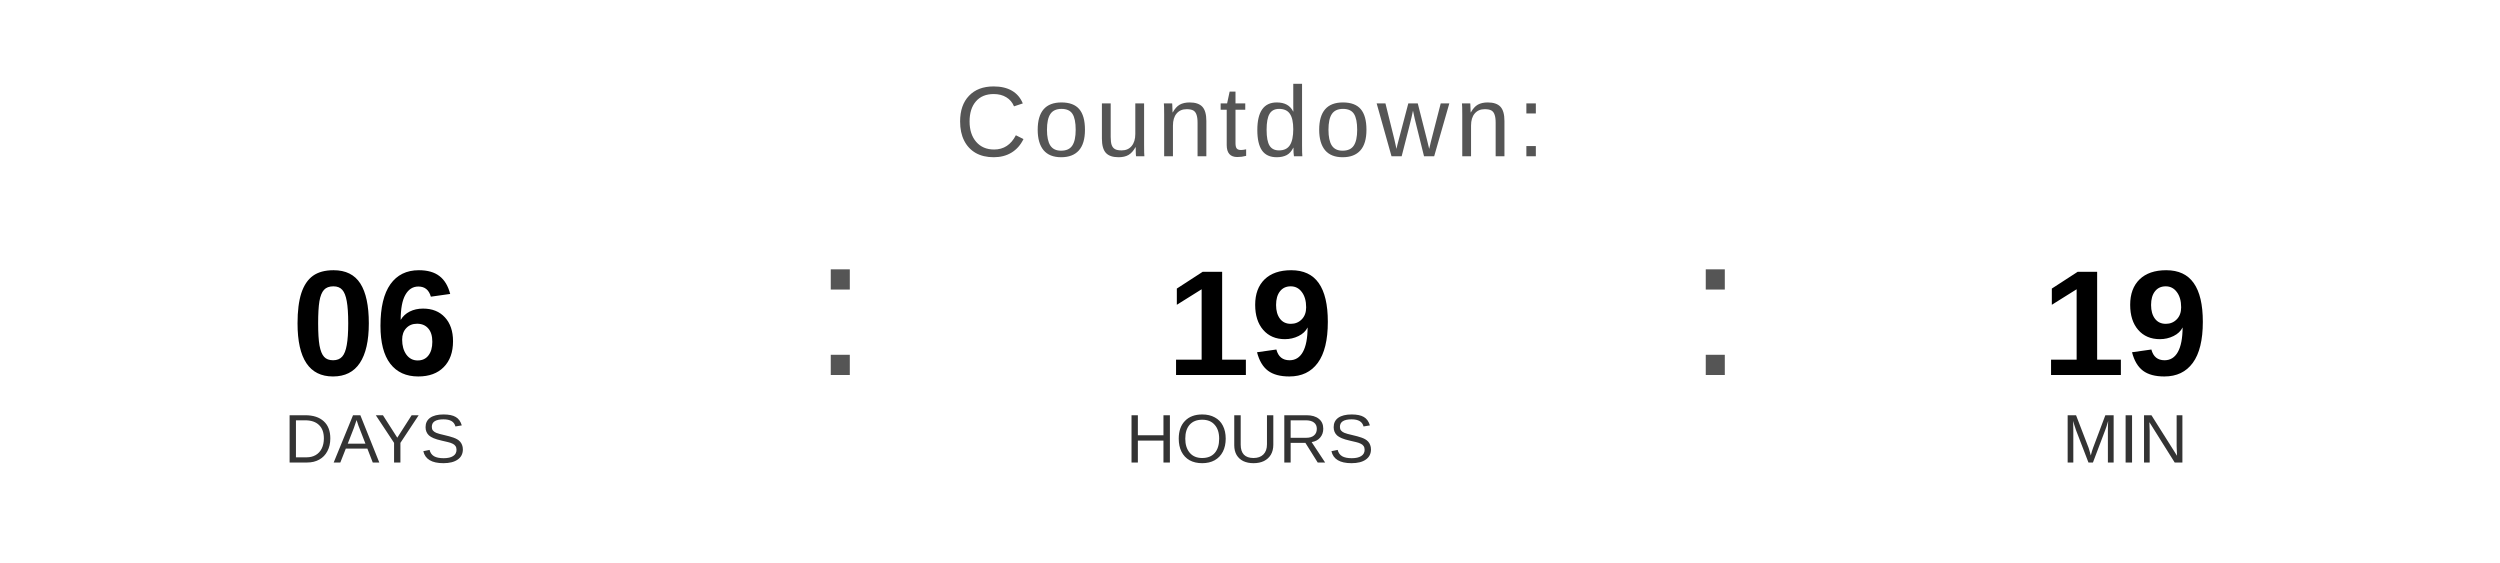
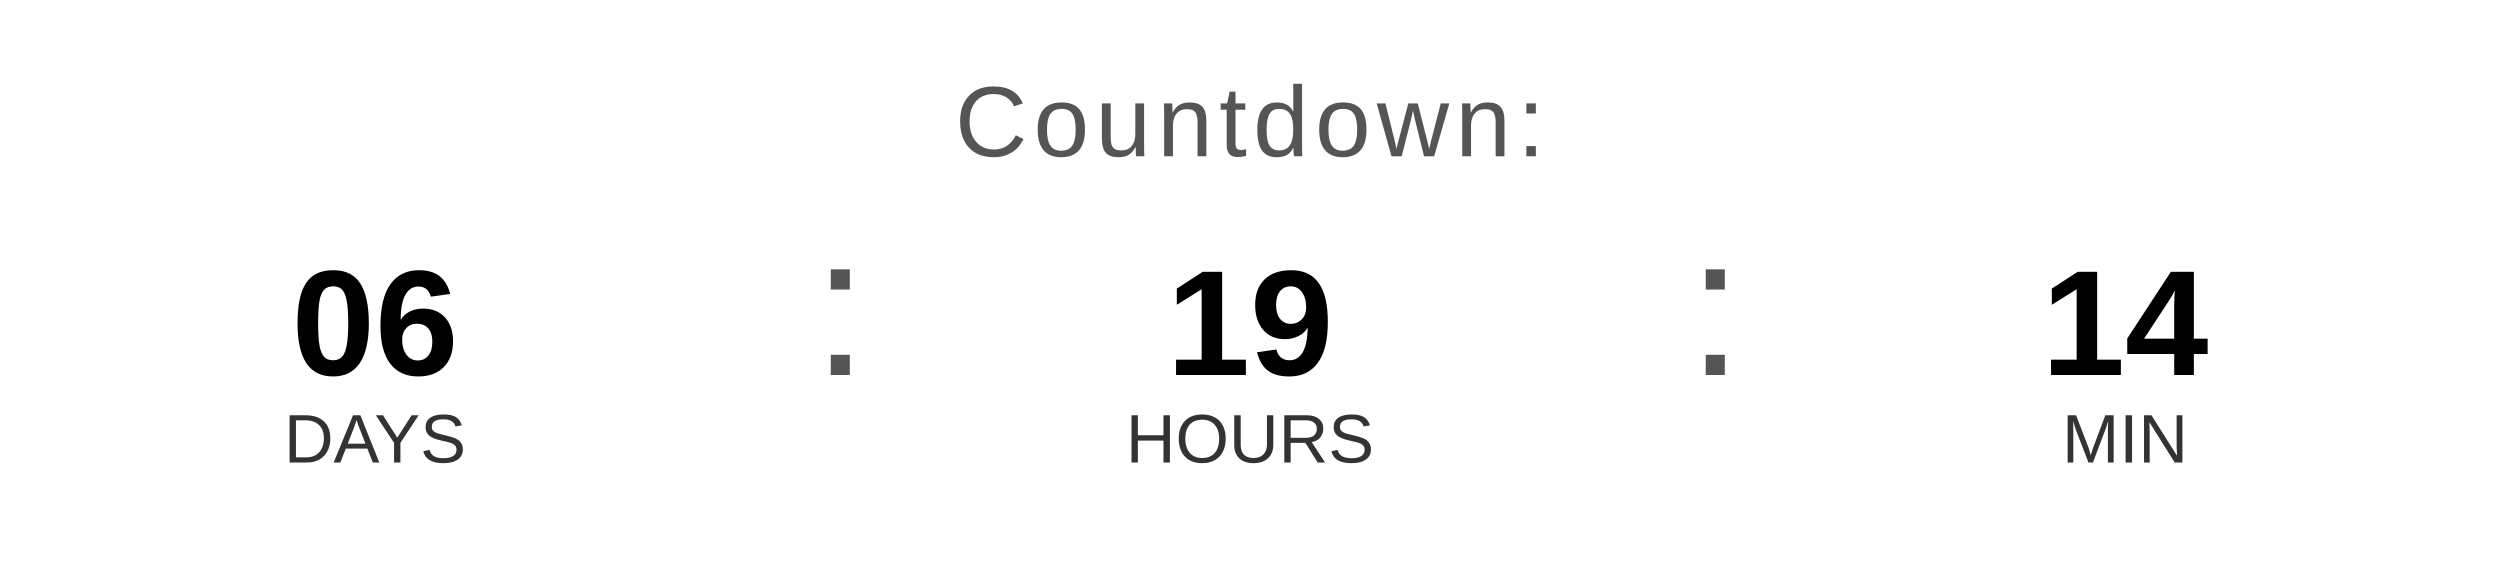
<svg xmlns="http://www.w3.org/2000/svg" width="400" height="90" viewBox="0 0 400 90">
  <text x="200" y="25" font-family="Arial, Helvetica, sans-serif" font-size="16" fill="#555555" text-anchor="middle" letter-spacing="1">
    Countdown:
  </text>
  <text x="60" y="60" font-family="Arial, Helvetica, sans-serif" font-size="24" font-weight="bold" fill="#000000" text-anchor="middle">06</text>
  <text x="60" y="74" font-family="Arial, Helvetica, sans-serif" font-size="11" fill="#333333" text-anchor="middle">DAYS</text>
  <text x="130" y="60" font-family="Arial, sans-serif" font-size="32" fill="#555555">:</text>
  <text x="200" y="60" font-family="Arial, Helvetica, sans-serif" font-size="24" font-weight="bold" fill="#000000" text-anchor="middle">19</text>
  <text x="200" y="74" font-family="Arial, Helvetica, sans-serif" font-size="11" fill="#333333" text-anchor="middle">HOURS</text>
  <text x="270" y="60" font-family="Arial, sans-serif" font-size="32" fill="#555555">:</text>
-   <text x="340" y="60" font-family="Arial, Helvetica, sans-serif" font-size="24" font-weight="bold" fill="#000000" text-anchor="middle">19</text>
+   <text x="340" y="60" font-family="Arial, Helvetica, sans-serif" font-size="24" font-weight="bold" fill="#000000" text-anchor="middle">14</text>
  <text x="340" y="74" font-family="Arial, Helvetica, sans-serif" font-size="11" fill="#333333" text-anchor="middle">MIN</text>
</svg>
